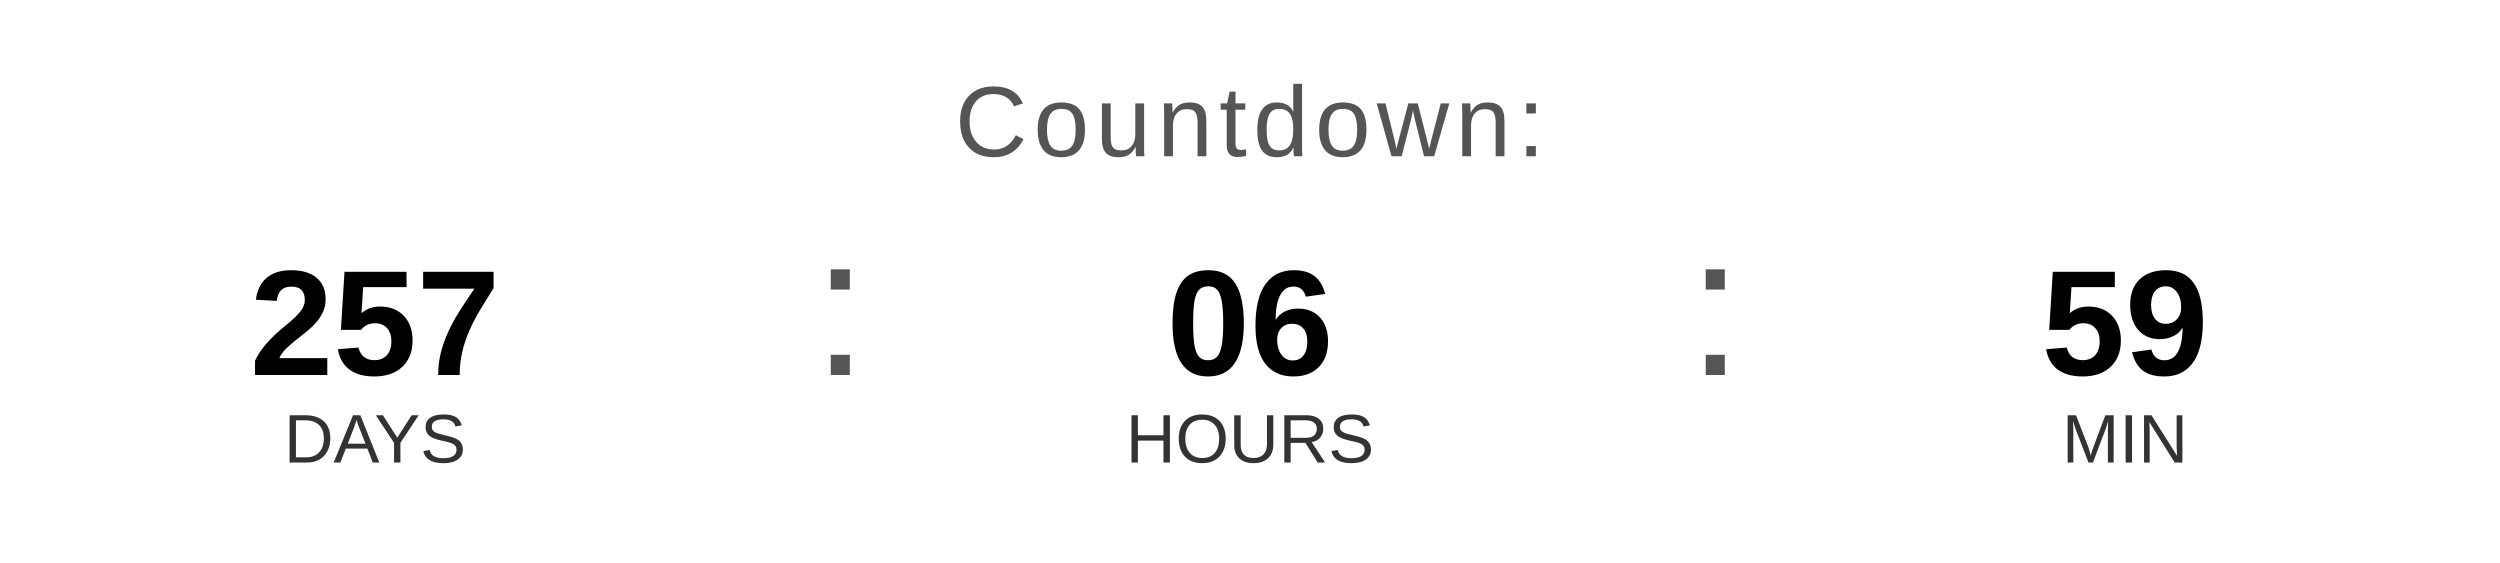
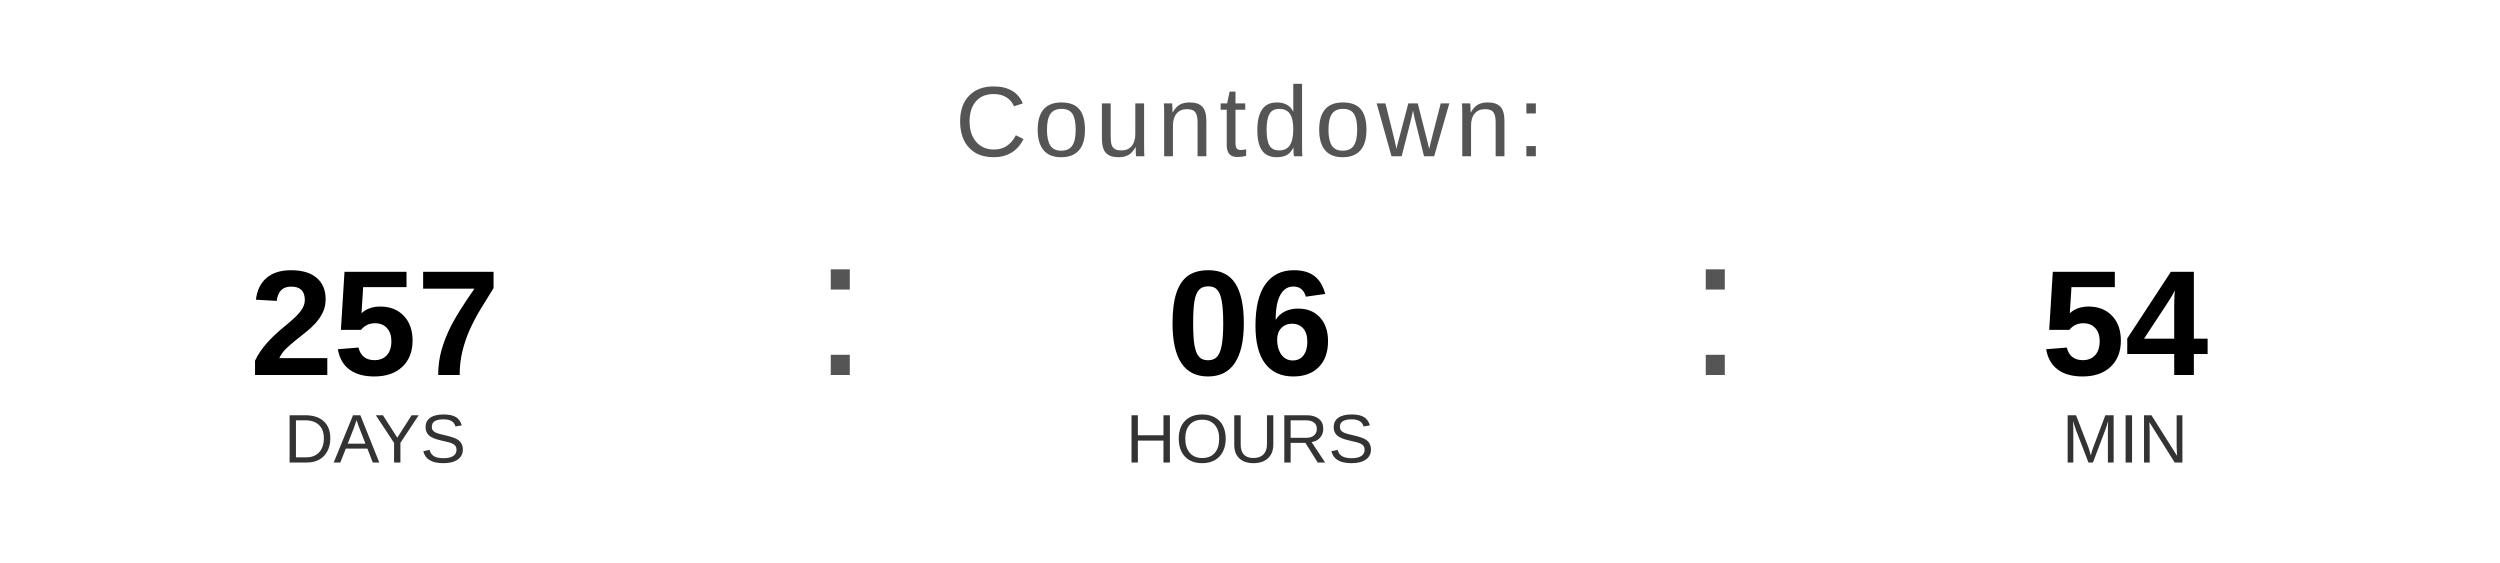
<svg xmlns="http://www.w3.org/2000/svg" width="400" height="90" viewBox="0 0 400 90">
  <text x="200" y="25" font-family="Arial, Helvetica, sans-serif" font-size="16" fill="#555555" text-anchor="middle" letter-spacing="1">
    Countdown:
  </text>
  <text x="60" y="60" font-family="Arial, Helvetica, sans-serif" font-size="24" font-weight="bold" fill="#000000" text-anchor="middle">257</text>
  <text x="60" y="74" font-family="Arial, Helvetica, sans-serif" font-size="11" fill="#333333" text-anchor="middle">DAYS</text>
  <text x="130" y="60" font-family="Arial, sans-serif" font-size="32" fill="#555555">:</text>
  <text x="200" y="60" font-family="Arial, Helvetica, sans-serif" font-size="24" font-weight="bold" fill="#000000" text-anchor="middle">06</text>
  <text x="200" y="74" font-family="Arial, Helvetica, sans-serif" font-size="11" fill="#333333" text-anchor="middle">HOURS</text>
  <text x="270" y="60" font-family="Arial, sans-serif" font-size="32" fill="#555555">:</text>
-   <text x="340" y="60" font-family="Arial, Helvetica, sans-serif" font-size="24" font-weight="bold" fill="#000000" text-anchor="middle">59</text>
+   <text x="340" y="60" font-family="Arial, Helvetica, sans-serif" font-size="24" font-weight="bold" fill="#000000" text-anchor="middle">54</text>
  <text x="340" y="74" font-family="Arial, Helvetica, sans-serif" font-size="11" fill="#333333" text-anchor="middle">MIN</text>
</svg>
